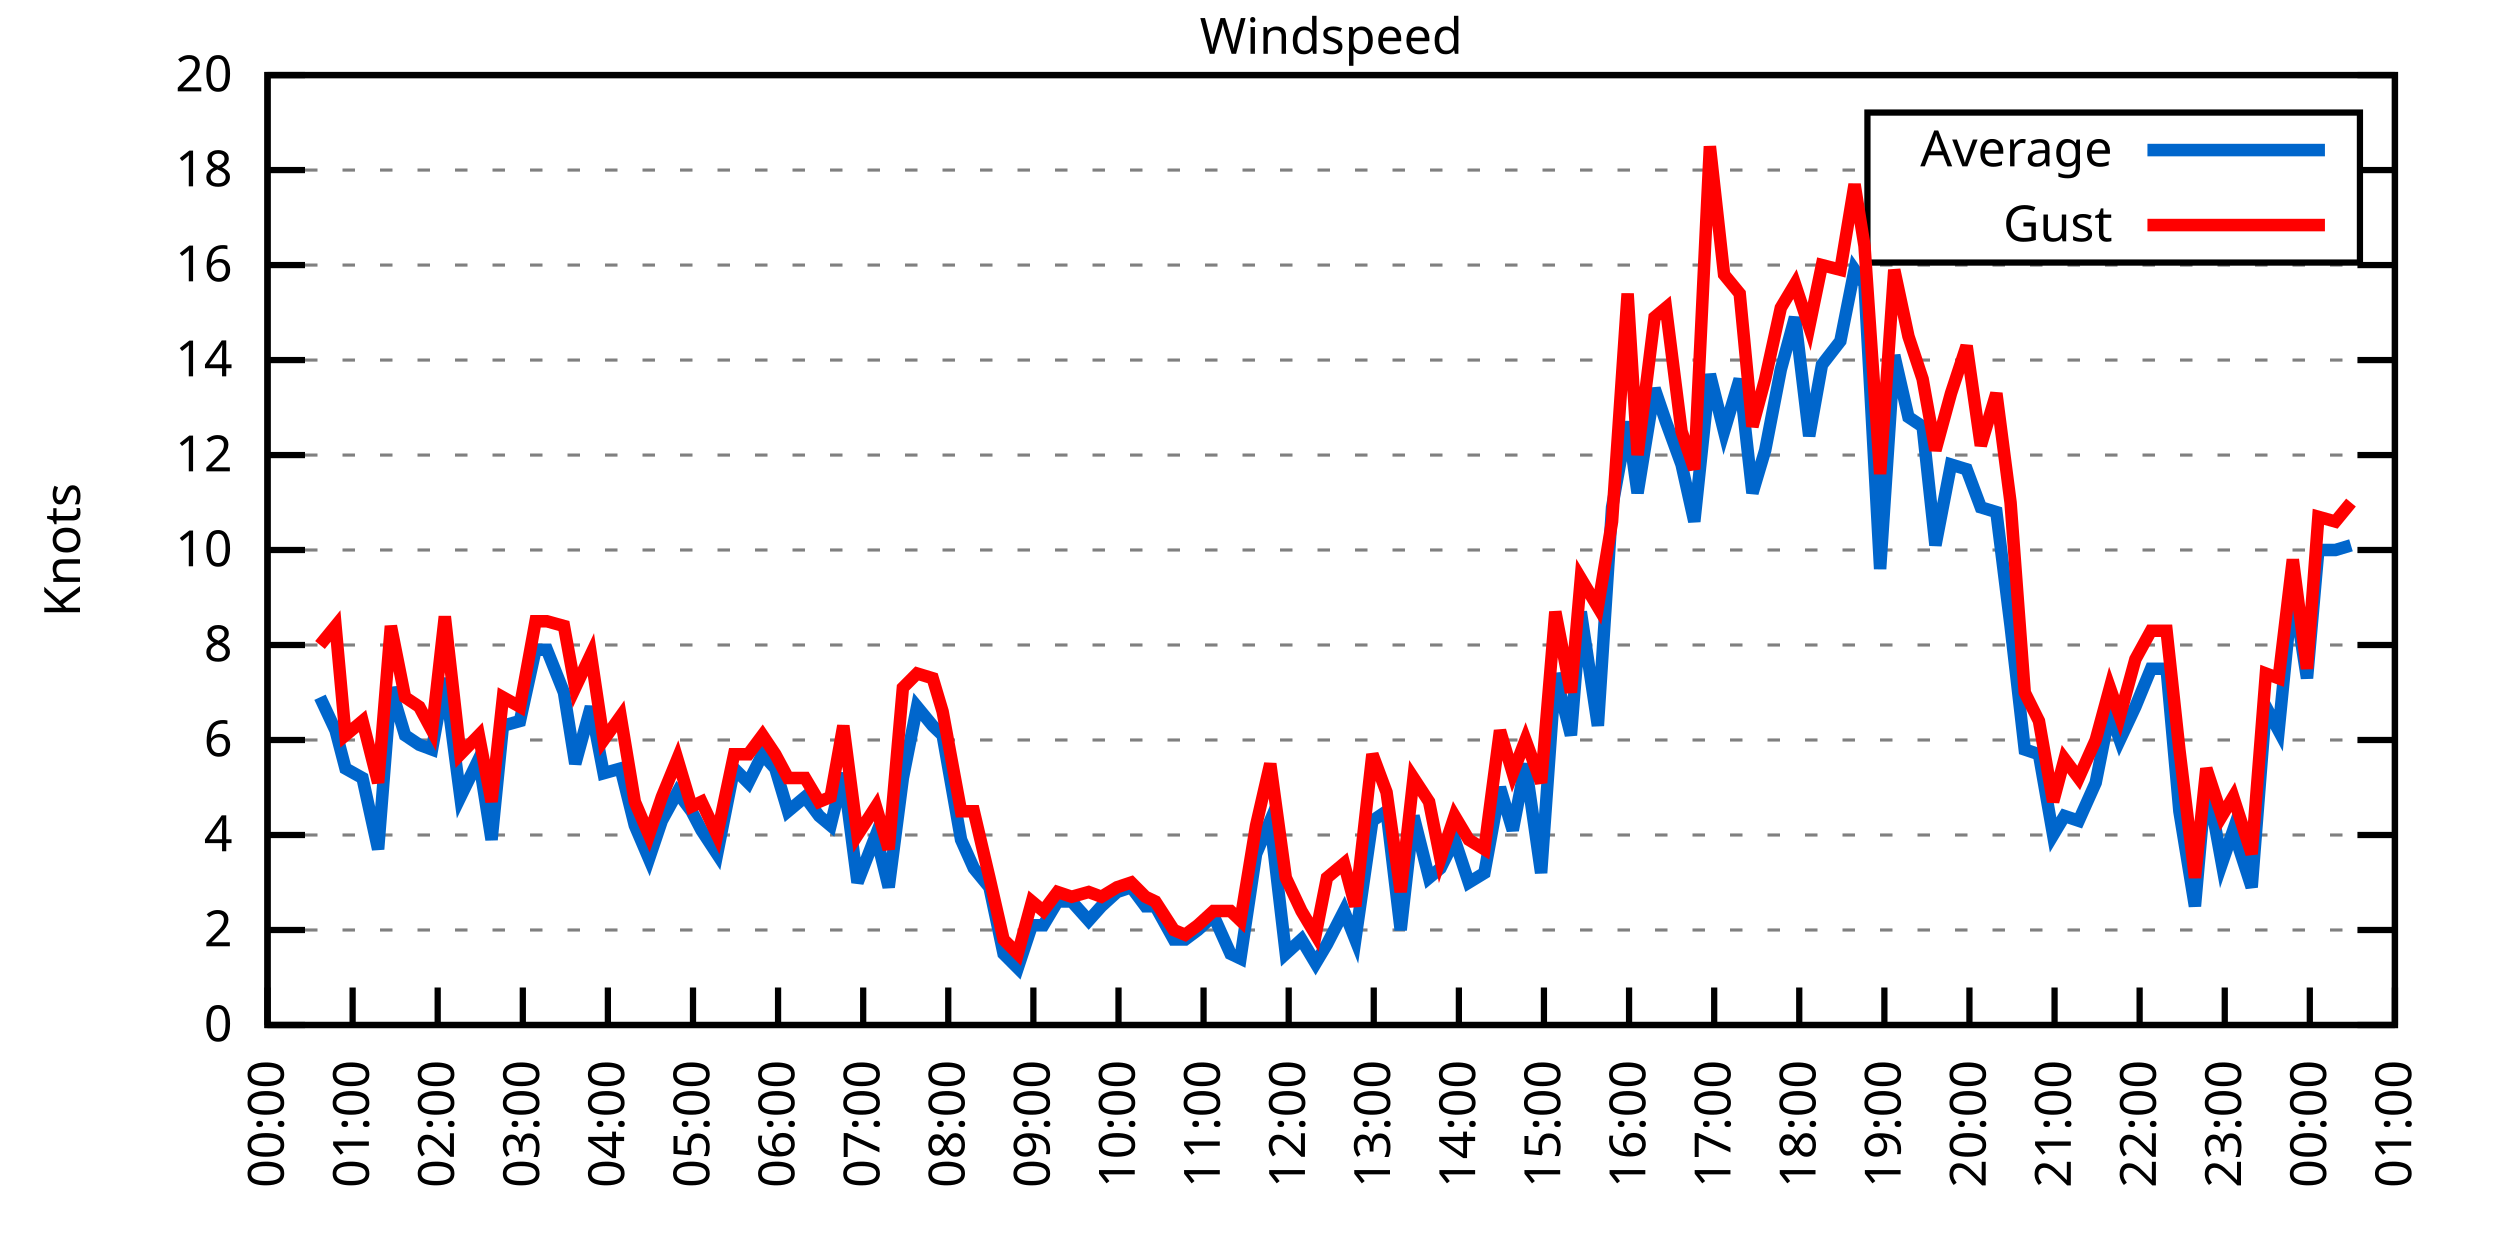
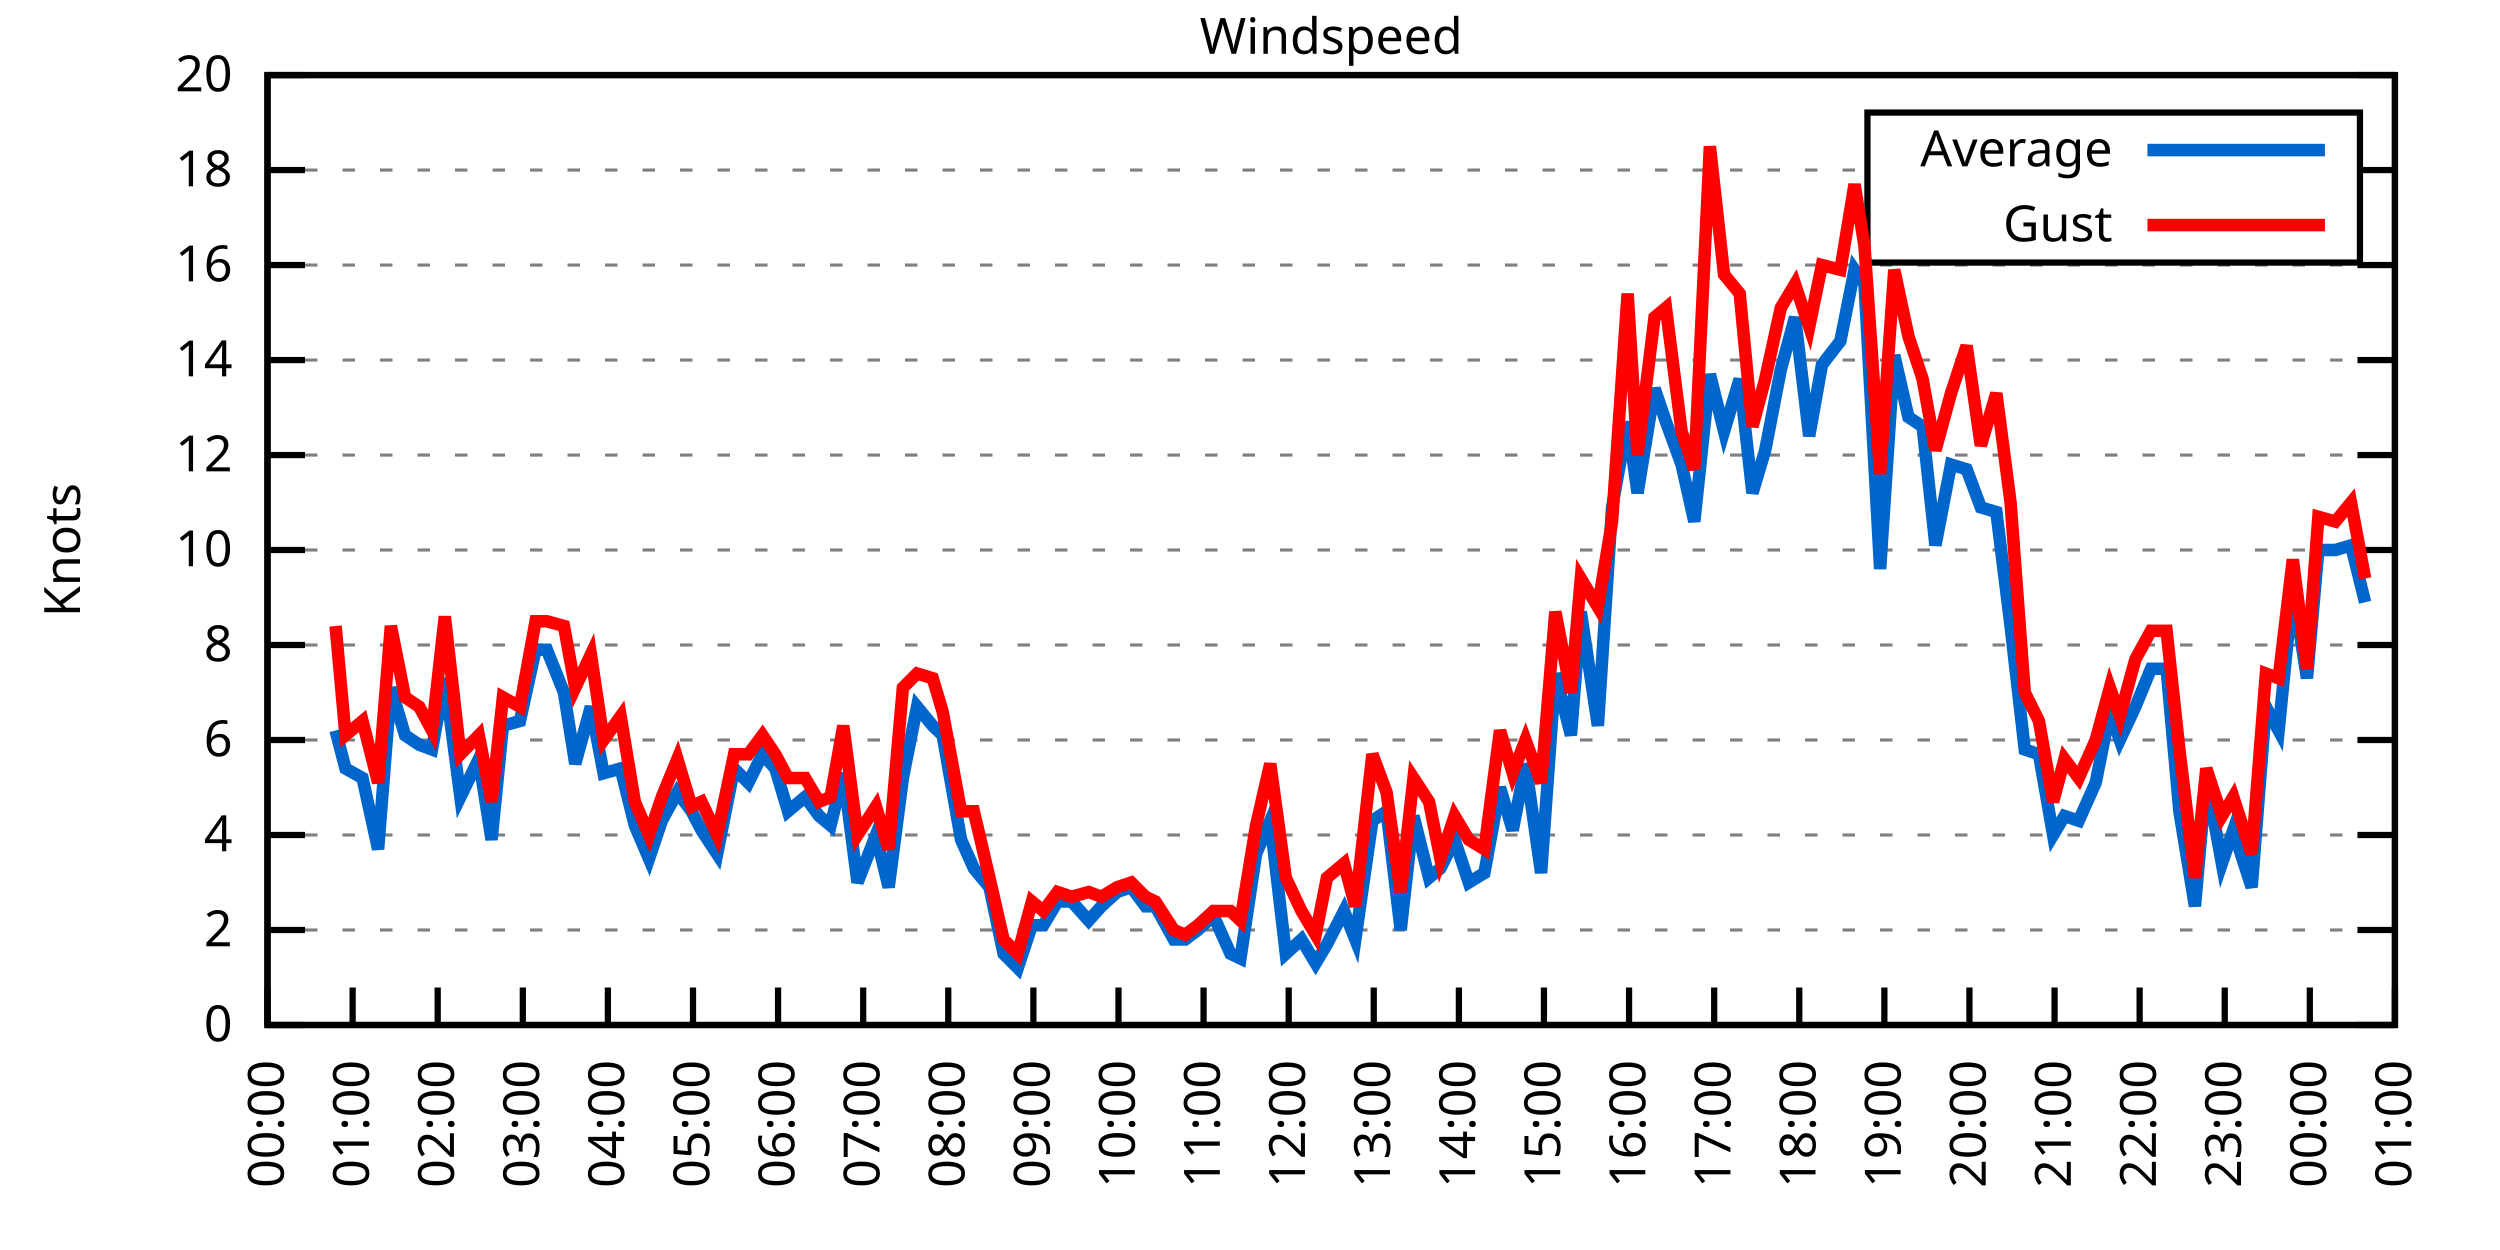
<svg xmlns="http://www.w3.org/2000/svg" xmlns:xlink="http://www.w3.org/1999/xlink" width="400" height="200" viewBox="0 0 400 200">
  <g id="gnuplot_canvas">
    <rect x="0" y="0" width="400" height="200" fill="none" />
    <defs>
      <circle id="gpDot" r="0.5" stroke-width="0.5" stroke="currentColor" />
      <path id="gpPt0" stroke-width="0.333" stroke="currentColor" d="M-1,0 h2 M0,-1 v2" />
      <path id="gpPt1" stroke-width="0.333" stroke="currentColor" d="M-1,-1 L1,1 M1,-1 L-1,1" />
      <path id="gpPt2" stroke-width="0.333" stroke="currentColor" d="M-1,0 L1,0 M0,-1 L0,1 M-1,-1 L1,1 M-1,1 L1,-1" />
      <rect id="gpPt3" stroke-width="0.333" stroke="currentColor" x="-1" y="-1" width="2" height="2" />
      <rect id="gpPt4" stroke-width="0.333" stroke="currentColor" fill="currentColor" x="-1" y="-1" width="2" height="2" />
      <circle id="gpPt5" stroke-width="0.333" stroke="currentColor" cx="0" cy="0" r="1" />
      <use xlink:href="#gpPt5" id="gpPt6" fill="currentColor" stroke="none" />
      <path id="gpPt7" stroke-width="0.333" stroke="currentColor" d="M0,-1.33 L-1.33,0.67 L1.33,0.67 z" />
      <use xlink:href="#gpPt7" id="gpPt8" fill="currentColor" stroke="none" />
      <use xlink:href="#gpPt7" id="gpPt9" stroke="currentColor" transform="rotate(180)" />
      <use xlink:href="#gpPt9" id="gpPt10" fill="currentColor" stroke="none" />
      <use xlink:href="#gpPt3" id="gpPt11" stroke="currentColor" transform="rotate(45)" />
      <use xlink:href="#gpPt11" id="gpPt12" fill="currentColor" stroke="none" />
      <path id="gpPt13" stroke-width="0.333" stroke="currentColor" d="M0,1.330 L1.265,0.411 L0.782,-1.067 L-0.782,-1.076 L-1.265,0.411 z" />
      <use xlink:href="#gpPt13" id="gpPt14" fill="currentColor" stroke="none" />
      <filter id="textbox" filterUnits="objectBoundingBox" x="0" y="0" height="1" width="1">
        <feFlood flood-color="white" flood-opacity="1" result="bgnd" />
        <feComposite in="SourceGraphic" in2="bgnd" operator="atop" />
      </filter>
      <filter id="greybox" filterUnits="objectBoundingBox" x="0" y="0" height="1" width="1">
        <feFlood flood-color="lightgrey" flood-opacity="1" result="grey" />
        <feComposite in="SourceGraphic" in2="grey" operator="atop" />
      </filter>
    </defs>
    <g fill="none" color="white" stroke="currentColor" stroke-width="1.00" stroke-linecap="butt" stroke-linejoin="miter">
</g>
    <g fill="none" color="black" stroke="currentColor" stroke-width="1.00" stroke-linecap="butt" stroke-linejoin="miter">
      <g stroke="none" shape-rendering="crispEdges">
        <polygon fill="rgb(255, 255, 255)" points="42.80,164.00 383.18,164.00 383.18,12.02 42.80,12.02 " />
      </g>
    </g>
    <g fill="none" color="black" stroke="currentColor" stroke-width="1.00" stroke-linecap="butt" stroke-linejoin="miter">
</g>
    <g fill="none" color="black" stroke="black" stroke-width="0.50" stroke-linecap="butt" stroke-linejoin="miter">
</g>
    <g fill="none" color="gray" stroke="currentColor" stroke-width="0.50" stroke-linecap="butt" stroke-linejoin="miter">
      <path stroke="gray" stroke-dasharray="2,4" class="gridline" d="M42.80,164.00 L383.19,164.00  " />
    </g>
    <g fill="none" color="gray" stroke="gray" stroke-width="1.00" stroke-linecap="butt" stroke-linejoin="miter">
</g>
    <g fill="none" color="black" stroke="currentColor" stroke-width="1.00" stroke-linecap="butt" stroke-linejoin="miter">
      <path stroke="black" d="M42.80,164.00 L48.80,164.00 M383.19,164.00 L377.19,164.00  " />
      <g transform="translate(37.20,166.60)" stroke="none" fill="black" font-family="Sans" font-size="8.00" text-anchor="end">
        <text>
          <tspan font-family="Sans"> 0</tspan>
        </text>
      </g>
    </g>
    <g fill="none" color="black" stroke="currentColor" stroke-width="1.00" stroke-linecap="butt" stroke-linejoin="miter">
</g>
    <g fill="none" color="black" stroke="black" stroke-width="0.50" stroke-linecap="butt" stroke-linejoin="miter">
</g>
    <g fill="none" color="gray" stroke="currentColor" stroke-width="0.50" stroke-linecap="butt" stroke-linejoin="miter">
      <path stroke="gray" stroke-dasharray="2,4" class="gridline" d="M42.80,148.80 L383.19,148.80  " />
    </g>
    <g fill="none" color="gray" stroke="gray" stroke-width="1.00" stroke-linecap="butt" stroke-linejoin="miter">
</g>
    <g fill="none" color="black" stroke="currentColor" stroke-width="1.00" stroke-linecap="butt" stroke-linejoin="miter">
      <path stroke="black" d="M42.80,148.80 L48.80,148.80 M383.19,148.80 L377.19,148.80  " />
      <g transform="translate(37.20,151.40)" stroke="none" fill="black" font-family="Sans" font-size="8.00" text-anchor="end">
        <text>
          <tspan font-family="Sans"> 2</tspan>
        </text>
      </g>
    </g>
    <g fill="none" color="black" stroke="currentColor" stroke-width="1.00" stroke-linecap="butt" stroke-linejoin="miter">
</g>
    <g fill="none" color="black" stroke="black" stroke-width="0.50" stroke-linecap="butt" stroke-linejoin="miter">
</g>
    <g fill="none" color="gray" stroke="currentColor" stroke-width="0.50" stroke-linecap="butt" stroke-linejoin="miter">
      <path stroke="gray" stroke-dasharray="2,4" class="gridline" d="M42.80,133.60 L383.19,133.60  " />
    </g>
    <g fill="none" color="gray" stroke="gray" stroke-width="1.00" stroke-linecap="butt" stroke-linejoin="miter">
</g>
    <g fill="none" color="black" stroke="currentColor" stroke-width="1.00" stroke-linecap="butt" stroke-linejoin="miter">
      <path stroke="black" d="M42.80,133.60 L48.80,133.60 M383.19,133.60 L377.19,133.60  " />
      <g transform="translate(37.20,136.20)" stroke="none" fill="black" font-family="Sans" font-size="8.00" text-anchor="end">
        <text>
          <tspan font-family="Sans"> 4</tspan>
        </text>
      </g>
    </g>
    <g fill="none" color="black" stroke="currentColor" stroke-width="1.00" stroke-linecap="butt" stroke-linejoin="miter">
</g>
    <g fill="none" color="black" stroke="black" stroke-width="0.50" stroke-linecap="butt" stroke-linejoin="miter">
</g>
    <g fill="none" color="gray" stroke="currentColor" stroke-width="0.50" stroke-linecap="butt" stroke-linejoin="miter">
      <path stroke="gray" stroke-dasharray="2,4" class="gridline" d="M42.80,118.40 L383.19,118.40  " />
    </g>
    <g fill="none" color="gray" stroke="gray" stroke-width="1.00" stroke-linecap="butt" stroke-linejoin="miter">
</g>
    <g fill="none" color="black" stroke="currentColor" stroke-width="1.00" stroke-linecap="butt" stroke-linejoin="miter">
      <path stroke="black" d="M42.80,118.40 L48.80,118.40 M383.19,118.40 L377.19,118.40  " />
      <g transform="translate(37.20,121.00)" stroke="none" fill="black" font-family="Sans" font-size="8.00" text-anchor="end">
        <text>
          <tspan font-family="Sans"> 6</tspan>
        </text>
      </g>
    </g>
    <g fill="none" color="black" stroke="currentColor" stroke-width="1.00" stroke-linecap="butt" stroke-linejoin="miter">
</g>
    <g fill="none" color="black" stroke="black" stroke-width="0.50" stroke-linecap="butt" stroke-linejoin="miter">
</g>
    <g fill="none" color="gray" stroke="currentColor" stroke-width="0.50" stroke-linecap="butt" stroke-linejoin="miter">
      <path stroke="gray" stroke-dasharray="2,4" class="gridline" d="M42.80,103.20 L383.19,103.20  " />
    </g>
    <g fill="none" color="gray" stroke="gray" stroke-width="1.00" stroke-linecap="butt" stroke-linejoin="miter">
</g>
    <g fill="none" color="black" stroke="currentColor" stroke-width="1.00" stroke-linecap="butt" stroke-linejoin="miter">
      <path stroke="black" d="M42.80,103.20 L48.80,103.20 M383.19,103.20 L377.19,103.20  " />
      <g transform="translate(37.20,105.80)" stroke="none" fill="black" font-family="Sans" font-size="8.00" text-anchor="end">
        <text>
          <tspan font-family="Sans"> 8</tspan>
        </text>
      </g>
    </g>
    <g fill="none" color="black" stroke="currentColor" stroke-width="1.00" stroke-linecap="butt" stroke-linejoin="miter">
</g>
    <g fill="none" color="black" stroke="black" stroke-width="0.50" stroke-linecap="butt" stroke-linejoin="miter">
</g>
    <g fill="none" color="gray" stroke="currentColor" stroke-width="0.50" stroke-linecap="butt" stroke-linejoin="miter">
      <path stroke="gray" stroke-dasharray="2,4" class="gridline" d="M42.80,88.00 L383.19,88.00  " />
    </g>
    <g fill="none" color="gray" stroke="gray" stroke-width="1.00" stroke-linecap="butt" stroke-linejoin="miter">
</g>
    <g fill="none" color="black" stroke="currentColor" stroke-width="1.00" stroke-linecap="butt" stroke-linejoin="miter">
      <path stroke="black" d="M42.80,88.00 L48.80,88.00 M383.19,88.00 L377.19,88.00  " />
      <g transform="translate(37.20,90.60)" stroke="none" fill="black" font-family="Sans" font-size="8.00" text-anchor="end">
        <text>
          <tspan font-family="Sans"> 10</tspan>
        </text>
      </g>
    </g>
    <g fill="none" color="black" stroke="currentColor" stroke-width="1.00" stroke-linecap="butt" stroke-linejoin="miter">
</g>
    <g fill="none" color="black" stroke="black" stroke-width="0.50" stroke-linecap="butt" stroke-linejoin="miter">
</g>
    <g fill="none" color="gray" stroke="currentColor" stroke-width="0.50" stroke-linecap="butt" stroke-linejoin="miter">
      <path stroke="gray" stroke-dasharray="2,4" class="gridline" d="M42.80,72.81 L383.19,72.81  " />
    </g>
    <g fill="none" color="gray" stroke="gray" stroke-width="1.00" stroke-linecap="butt" stroke-linejoin="miter">
</g>
    <g fill="none" color="black" stroke="currentColor" stroke-width="1.00" stroke-linecap="butt" stroke-linejoin="miter">
      <path stroke="black" d="M42.80,72.81 L48.80,72.81 M383.19,72.81 L377.19,72.81  " />
      <g transform="translate(37.20,75.41)" stroke="none" fill="black" font-family="Sans" font-size="8.00" text-anchor="end">
        <text>
          <tspan font-family="Sans"> 12</tspan>
        </text>
      </g>
    </g>
    <g fill="none" color="black" stroke="currentColor" stroke-width="1.00" stroke-linecap="butt" stroke-linejoin="miter">
</g>
    <g fill="none" color="black" stroke="black" stroke-width="0.50" stroke-linecap="butt" stroke-linejoin="miter">
</g>
    <g fill="none" color="gray" stroke="currentColor" stroke-width="0.50" stroke-linecap="butt" stroke-linejoin="miter">
      <path stroke="gray" stroke-dasharray="2,4" class="gridline" d="M42.80,57.61 L383.19,57.61  " />
    </g>
    <g fill="none" color="gray" stroke="gray" stroke-width="1.00" stroke-linecap="butt" stroke-linejoin="miter">
</g>
    <g fill="none" color="black" stroke="currentColor" stroke-width="1.00" stroke-linecap="butt" stroke-linejoin="miter">
      <path stroke="black" d="M42.80,57.61 L48.80,57.61 M383.19,57.61 L377.19,57.61  " />
      <g transform="translate(37.20,60.21)" stroke="none" fill="black" font-family="Sans" font-size="8.00" text-anchor="end">
        <text>
          <tspan font-family="Sans"> 14</tspan>
        </text>
      </g>
    </g>
    <g fill="none" color="black" stroke="currentColor" stroke-width="1.00" stroke-linecap="butt" stroke-linejoin="miter">
</g>
    <g fill="none" color="black" stroke="black" stroke-width="0.50" stroke-linecap="butt" stroke-linejoin="miter">
</g>
    <g fill="none" color="gray" stroke="currentColor" stroke-width="0.50" stroke-linecap="butt" stroke-linejoin="miter">
      <path stroke="gray" stroke-dasharray="2,4" class="gridline" d="M42.80,42.41 L383.19,42.41  " />
    </g>
    <g fill="none" color="gray" stroke="gray" stroke-width="1.00" stroke-linecap="butt" stroke-linejoin="miter">
</g>
    <g fill="none" color="black" stroke="currentColor" stroke-width="1.00" stroke-linecap="butt" stroke-linejoin="miter">
      <path stroke="black" d="M42.80,42.41 L48.80,42.41 M383.19,42.41 L377.19,42.41  " />
      <g transform="translate(37.20,45.01)" stroke="none" fill="black" font-family="Sans" font-size="8.00" text-anchor="end">
        <text>
          <tspan font-family="Sans"> 16</tspan>
        </text>
      </g>
    </g>
    <g fill="none" color="black" stroke="currentColor" stroke-width="1.00" stroke-linecap="butt" stroke-linejoin="miter">
</g>
    <g fill="none" color="black" stroke="black" stroke-width="0.50" stroke-linecap="butt" stroke-linejoin="miter">
</g>
    <g fill="none" color="gray" stroke="currentColor" stroke-width="0.50" stroke-linecap="butt" stroke-linejoin="miter">
      <path stroke="gray" stroke-dasharray="2,4" class="gridline" d="M42.80,27.21 L298.79,27.21 M377.59,27.21 L383.19,27.21  " />
    </g>
    <g fill="none" color="gray" stroke="gray" stroke-width="1.00" stroke-linecap="butt" stroke-linejoin="miter">
</g>
    <g fill="none" color="black" stroke="currentColor" stroke-width="1.00" stroke-linecap="butt" stroke-linejoin="miter">
      <path stroke="black" d="M42.80,27.21 L48.80,27.21 M383.19,27.21 L377.19,27.21  " />
      <g transform="translate(37.20,29.81)" stroke="none" fill="black" font-family="Sans" font-size="8.00" text-anchor="end">
        <text>
          <tspan font-family="Sans"> 18</tspan>
        </text>
      </g>
    </g>
    <g fill="none" color="black" stroke="currentColor" stroke-width="1.00" stroke-linecap="butt" stroke-linejoin="miter">
</g>
    <g fill="none" color="black" stroke="black" stroke-width="0.50" stroke-linecap="butt" stroke-linejoin="miter">
</g>
    <g fill="none" color="gray" stroke="currentColor" stroke-width="0.50" stroke-linecap="butt" stroke-linejoin="miter">
      <path stroke="gray" stroke-dasharray="2,4" class="gridline" d="M42.80,12.01 L383.19,12.01  " />
    </g>
    <g fill="none" color="gray" stroke="gray" stroke-width="1.00" stroke-linecap="butt" stroke-linejoin="miter">
</g>
    <g fill="none" color="black" stroke="currentColor" stroke-width="1.00" stroke-linecap="butt" stroke-linejoin="miter">
      <path stroke="black" d="M42.80,12.01 L48.80,12.01 M383.19,12.01 L377.19,12.01  " />
      <g transform="translate(37.20,14.61)" stroke="none" fill="black" font-family="Sans" font-size="8.00" text-anchor="end">
        <text>
          <tspan font-family="Sans"> 20</tspan>
        </text>
      </g>
    </g>
    <g fill="none" color="black" stroke="currentColor" stroke-width="1.00" stroke-linecap="butt" stroke-linejoin="miter">
      <path stroke="black" d="M42.80,164.00 L42.80,158.00  " />
      <g transform="translate(45.40,169.60) rotate(270.00)" stroke="none" fill="black" font-family="Sans" font-size="8.00" text-anchor="end">
        <text>
          <tspan font-family="Sans">00:00</tspan>
        </text>
      </g>
    </g>
    <g fill="none" color="black" stroke="currentColor" stroke-width="1.00" stroke-linecap="butt" stroke-linejoin="miter">
      <path stroke="black" d="M56.42,164.00 L56.42,158.00  " />
      <g transform="translate(59.02,169.60) rotate(270.00)" stroke="none" fill="black" font-family="Sans" font-size="8.00" text-anchor="end">
        <text>
          <tspan font-family="Sans">01:00</tspan>
        </text>
      </g>
    </g>
    <g fill="none" color="black" stroke="currentColor" stroke-width="1.00" stroke-linecap="butt" stroke-linejoin="miter">
      <path stroke="black" d="M70.03,164.00 L70.03,158.00  " />
      <g transform="translate(72.63,169.60) rotate(270.00)" stroke="none" fill="black" font-family="Sans" font-size="8.00" text-anchor="end">
        <text>
          <tspan font-family="Sans">02:00</tspan>
        </text>
      </g>
    </g>
    <g fill="none" color="black" stroke="currentColor" stroke-width="1.00" stroke-linecap="butt" stroke-linejoin="miter">
      <path stroke="black" d="M83.65,164.00 L83.65,158.00  " />
      <g transform="translate(86.25,169.60) rotate(270.00)" stroke="none" fill="black" font-family="Sans" font-size="8.00" text-anchor="end">
        <text>
          <tspan font-family="Sans">03:00</tspan>
        </text>
      </g>
    </g>
    <g fill="none" color="black" stroke="currentColor" stroke-width="1.00" stroke-linecap="butt" stroke-linejoin="miter">
      <path stroke="black" d="M97.26,164.00 L97.26,158.00  " />
      <g transform="translate(99.86,169.60) rotate(270.00)" stroke="none" fill="black" font-family="Sans" font-size="8.00" text-anchor="end">
        <text>
          <tspan font-family="Sans">04:00</tspan>
        </text>
      </g>
    </g>
    <g fill="none" color="black" stroke="currentColor" stroke-width="1.00" stroke-linecap="butt" stroke-linejoin="miter">
      <path stroke="black" d="M110.88,164.00 L110.88,158.00  " />
      <g transform="translate(113.48,169.60) rotate(270.00)" stroke="none" fill="black" font-family="Sans" font-size="8.00" text-anchor="end">
        <text>
          <tspan font-family="Sans">05:00</tspan>
        </text>
      </g>
    </g>
    <g fill="none" color="black" stroke="currentColor" stroke-width="1.00" stroke-linecap="butt" stroke-linejoin="miter">
      <path stroke="black" d="M124.49,164.00 L124.49,158.00  " />
      <g transform="translate(127.09,169.60) rotate(270.00)" stroke="none" fill="black" font-family="Sans" font-size="8.00" text-anchor="end">
        <text>
          <tspan font-family="Sans">06:00</tspan>
        </text>
      </g>
    </g>
    <g fill="none" color="black" stroke="currentColor" stroke-width="1.00" stroke-linecap="butt" stroke-linejoin="miter">
      <path stroke="black" d="M138.11,164.00 L138.11,158.00  " />
      <g transform="translate(140.71,169.60) rotate(270.00)" stroke="none" fill="black" font-family="Sans" font-size="8.00" text-anchor="end">
        <text>
          <tspan font-family="Sans">07:00</tspan>
        </text>
      </g>
    </g>
    <g fill="none" color="black" stroke="currentColor" stroke-width="1.00" stroke-linecap="butt" stroke-linejoin="miter">
      <path stroke="black" d="M151.72,164.00 L151.72,158.00  " />
      <g transform="translate(154.32,169.60) rotate(270.00)" stroke="none" fill="black" font-family="Sans" font-size="8.00" text-anchor="end">
        <text>
          <tspan font-family="Sans">08:00</tspan>
        </text>
      </g>
    </g>
    <g fill="none" color="black" stroke="currentColor" stroke-width="1.00" stroke-linecap="butt" stroke-linejoin="miter">
      <path stroke="black" d="M165.34,164.00 L165.34,158.00  " />
      <g transform="translate(167.94,169.60) rotate(270.00)" stroke="none" fill="black" font-family="Sans" font-size="8.00" text-anchor="end">
        <text>
          <tspan font-family="Sans">09:00</tspan>
        </text>
      </g>
    </g>
    <g fill="none" color="black" stroke="currentColor" stroke-width="1.00" stroke-linecap="butt" stroke-linejoin="miter">
      <path stroke="black" d="M178.96,164.00 L178.96,158.00  " />
      <g transform="translate(181.56,169.60) rotate(270.00)" stroke="none" fill="black" font-family="Sans" font-size="8.00" text-anchor="end">
        <text>
          <tspan font-family="Sans">10:00</tspan>
        </text>
      </g>
    </g>
    <g fill="none" color="black" stroke="currentColor" stroke-width="1.00" stroke-linecap="butt" stroke-linejoin="miter">
      <path stroke="black" d="M192.57,164.00 L192.57,158.00  " />
      <g transform="translate(195.17,169.60) rotate(270.00)" stroke="none" fill="black" font-family="Sans" font-size="8.00" text-anchor="end">
        <text>
          <tspan font-family="Sans">11:00</tspan>
        </text>
      </g>
    </g>
    <g fill="none" color="black" stroke="currentColor" stroke-width="1.00" stroke-linecap="butt" stroke-linejoin="miter">
      <path stroke="black" d="M206.19,164.00 L206.19,158.00  " />
      <g transform="translate(208.79,169.60) rotate(270.00)" stroke="none" fill="black" font-family="Sans" font-size="8.00" text-anchor="end">
        <text>
          <tspan font-family="Sans">12:00</tspan>
        </text>
      </g>
    </g>
    <g fill="none" color="black" stroke="currentColor" stroke-width="1.00" stroke-linecap="butt" stroke-linejoin="miter">
      <path stroke="black" d="M219.80,164.00 L219.80,158.00  " />
      <g transform="translate(222.40,169.60) rotate(270.00)" stroke="none" fill="black" font-family="Sans" font-size="8.00" text-anchor="end">
        <text>
          <tspan font-family="Sans">13:00</tspan>
        </text>
      </g>
    </g>
    <g fill="none" color="black" stroke="currentColor" stroke-width="1.00" stroke-linecap="butt" stroke-linejoin="miter">
      <path stroke="black" d="M233.42,164.00 L233.42,158.00  " />
      <g transform="translate(236.02,169.60) rotate(270.00)" stroke="none" fill="black" font-family="Sans" font-size="8.00" text-anchor="end">
        <text>
          <tspan font-family="Sans">14:00</tspan>
        </text>
      </g>
    </g>
    <g fill="none" color="black" stroke="currentColor" stroke-width="1.00" stroke-linecap="butt" stroke-linejoin="miter">
      <path stroke="black" d="M247.03,164.00 L247.03,158.00  " />
      <g transform="translate(249.63,169.60) rotate(270.00)" stroke="none" fill="black" font-family="Sans" font-size="8.00" text-anchor="end">
        <text>
          <tspan font-family="Sans">15:00</tspan>
        </text>
      </g>
    </g>
    <g fill="none" color="black" stroke="currentColor" stroke-width="1.00" stroke-linecap="butt" stroke-linejoin="miter">
      <path stroke="black" d="M260.65,164.00 L260.65,158.00  " />
      <g transform="translate(263.25,169.60) rotate(270.00)" stroke="none" fill="black" font-family="Sans" font-size="8.00" text-anchor="end">
        <text>
          <tspan font-family="Sans">16:00</tspan>
        </text>
      </g>
    </g>
    <g fill="none" color="black" stroke="currentColor" stroke-width="1.00" stroke-linecap="butt" stroke-linejoin="miter">
      <path stroke="black" d="M274.27,164.00 L274.27,158.00  " />
      <g transform="translate(276.87,169.60) rotate(270.00)" stroke="none" fill="black" font-family="Sans" font-size="8.00" text-anchor="end">
        <text>
          <tspan font-family="Sans">17:00</tspan>
        </text>
      </g>
    </g>
    <g fill="none" color="black" stroke="currentColor" stroke-width="1.00" stroke-linecap="butt" stroke-linejoin="miter">
      <path stroke="black" d="M287.88,164.00 L287.88,158.00  " />
      <g transform="translate(290.48,169.60) rotate(270.00)" stroke="none" fill="black" font-family="Sans" font-size="8.00" text-anchor="end">
        <text>
          <tspan font-family="Sans">18:00</tspan>
        </text>
      </g>
    </g>
    <g fill="none" color="black" stroke="currentColor" stroke-width="1.00" stroke-linecap="butt" stroke-linejoin="miter">
      <path stroke="black" d="M301.50,164.00 L301.50,158.00  " />
      <g transform="translate(304.10,169.60) rotate(270.00)" stroke="none" fill="black" font-family="Sans" font-size="8.00" text-anchor="end">
        <text>
          <tspan font-family="Sans">19:00</tspan>
        </text>
      </g>
    </g>
    <g fill="none" color="black" stroke="currentColor" stroke-width="1.00" stroke-linecap="butt" stroke-linejoin="miter">
      <path stroke="black" d="M315.11,164.00 L315.11,158.00  " />
      <g transform="translate(317.71,169.60) rotate(270.00)" stroke="none" fill="black" font-family="Sans" font-size="8.00" text-anchor="end">
        <text>
          <tspan font-family="Sans">20:00</tspan>
        </text>
      </g>
    </g>
    <g fill="none" color="black" stroke="currentColor" stroke-width="1.00" stroke-linecap="butt" stroke-linejoin="miter">
      <path stroke="black" d="M328.73,164.00 L328.73,158.00  " />
      <g transform="translate(331.33,169.60) rotate(270.00)" stroke="none" fill="black" font-family="Sans" font-size="8.00" text-anchor="end">
        <text>
          <tspan font-family="Sans">21:00</tspan>
        </text>
      </g>
    </g>
    <g fill="none" color="black" stroke="currentColor" stroke-width="1.00" stroke-linecap="butt" stroke-linejoin="miter">
      <path stroke="black" d="M342.34,164.00 L342.34,158.00  " />
      <g transform="translate(344.94,169.60) rotate(270.00)" stroke="none" fill="black" font-family="Sans" font-size="8.00" text-anchor="end">
        <text>
          <tspan font-family="Sans">22:00</tspan>
        </text>
      </g>
    </g>
    <g fill="none" color="black" stroke="currentColor" stroke-width="1.00" stroke-linecap="butt" stroke-linejoin="miter">
      <path stroke="black" d="M355.96,164.00 L355.96,158.00  " />
      <g transform="translate(358.56,169.60) rotate(270.00)" stroke="none" fill="black" font-family="Sans" font-size="8.00" text-anchor="end">
        <text>
          <tspan font-family="Sans">23:00</tspan>
        </text>
      </g>
    </g>
    <g fill="none" color="black" stroke="currentColor" stroke-width="1.00" stroke-linecap="butt" stroke-linejoin="miter">
      <path stroke="black" d="M369.57,164.00 L369.57,158.00  " />
      <g transform="translate(372.17,169.60) rotate(270.00)" stroke="none" fill="black" font-family="Sans" font-size="8.00" text-anchor="end">
        <text>
          <tspan font-family="Sans">00:00</tspan>
        </text>
      </g>
    </g>
    <g fill="none" color="black" stroke="currentColor" stroke-width="1.00" stroke-linecap="butt" stroke-linejoin="miter">
      <path stroke="black" d="M383.19,164.00 L383.19,158.00  " />
      <g transform="translate(385.79,169.60) rotate(270.00)" stroke="none" fill="black" font-family="Sans" font-size="8.00" text-anchor="end">
        <text>
          <tspan font-family="Sans">01:00</tspan>
        </text>
      </g>
    </g>
    <g fill="none" color="black" stroke="currentColor" stroke-width="1.00" stroke-linecap="butt" stroke-linejoin="miter">
</g>
    <g fill="none" color="black" stroke="currentColor" stroke-width="1.00" stroke-linecap="butt" stroke-linejoin="miter">
      <path stroke="black" d="M42.80,12.01 L42.80,164.00 L383.19,164.00 L383.19,12.01 L42.80,12.01 Z  " />
    </g>
    <g fill="none" color="black" stroke="currentColor" stroke-width="1.00" stroke-linecap="butt" stroke-linejoin="miter">
</g>
    <g fill="none" color="black" stroke="currentColor" stroke-width="1.00" stroke-linecap="butt" stroke-linejoin="miter">
      <path stroke="black" d="M298.79,42.01 L298.79,18.01 L377.59,18.01 L377.59,42.01 L298.79,42.01 Z  " />
    </g>
    <g id="Windspeed_plot_1">
      <g fill="none" color="white" stroke="black" stroke-width="2.00" stroke-linecap="butt" stroke-linejoin="miter">
</g>
      <g fill="none" color="black" stroke="currentColor" stroke-width="2.00" stroke-linecap="butt" stroke-linejoin="miter">
        <g transform="translate(337.99,26.61)" stroke="none" fill="black" font-family="Sans" font-size="8.00" text-anchor="end">
          <text>
            <tspan font-family="Sans">Average</tspan>
          </text>
        </g>
      </g>
      <g fill="none" color="black" stroke="currentColor" stroke-width="2.00" stroke-linecap="butt" stroke-linejoin="miter">
-         <path stroke="rgb(  0, 102, 204)" d="M343.59,24.01 L371.99,24.01 M51.20,111.56 L53.69,116.88 L55.28,122.96 L58.00,124.48 L60.50,135.88 L62.54,110.04   L64.81,117.64 L67.08,119.16 L69.12,119.92 L71.17,108.52 L73.66,127.52 L76.61,121.44 L78.65,134.36 L80.47,116.12   L83.19,115.36 L85.69,103.96 L87.50,103.96 L90.23,110.80 L92.04,122.20 L94.54,113.08 L96.58,123.72 L99.30,122.96   L101.57,132.08 L103.84,137.40 L105.89,131.32 L108.38,126.76 L110.65,129.80 L112.24,132.84 L114.74,136.64 L117.46,122.96   L119.73,125.24 L122.00,120.68 L124.04,122.96 L126.08,129.80 L128.81,127.52 L131.07,130.56 L132.89,132.08 L134.93,123.72   L137.20,141.20 L140.15,133.60 L142.19,141.96 L144.46,124.48 L146.73,113.08 L149.23,116.12 L150.82,117.64 L153.77,134.36   L155.81,138.92 L158.31,141.96 L160.57,152.60 L162.84,154.88 L165.11,148.04 L166.93,148.04 L169.20,144.24 L171.47,144.24   L174.19,147.28 L176.23,145.00 L178.73,142.72 L181.00,141.96 L183.27,145.00 L184.86,145.00 L187.81,150.32 L189.62,150.32   L191.66,148.80 L194.16,146.52 L196.88,152.60 L198.47,153.36 L200.97,136.64 L203.24,131.32 L205.73,152.60 L208.23,150.32   L210.50,154.12 L212.31,151.08 L215.04,145.76 L216.85,150.32 L219.58,131.32 L221.85,129.80 L224.11,148.80 L226.16,130.56   L228.65,140.44 L230.47,138.92 L232.74,134.36 L235.01,141.20 L237.50,139.68 L240.00,126.00 L242.04,132.84 L244.08,122.20   L246.58,139.68 L248.85,107.76 L251.35,117.64 L252.93,97.88 L255.66,116.12 L257.93,81.17 L260.42,67.49 L262.01,78.89   L264.73,62.17 L266.55,67.49 L269.05,74.33 L271.09,83.45 L273.58,59.89 L275.85,69.01 L278.35,60.65 L280.39,78.89   L282.43,72.05 L284.93,59.13 L287.20,50.77 L289.47,69.77 L291.51,58.37 L294.46,54.57 L296.73,43.17 L298.32,45.45   L300.82,91.04 L303.08,56.85 L305.35,66.73 L307.62,68.25 L309.67,87.25 L312.16,74.33 L314.66,75.09 L316.93,81.17   L319.42,81.93 L321.69,100.16 L323.96,119.92 L326.23,120.68 L328.50,133.60 L330.32,130.56 L332.59,131.32 L335.31,125.24   L337.58,113.84 L339.17,118.40 L341.66,113.08 L344.16,107.00 L346.65,107.00 L348.70,129.80 L351.19,145.00 L353.01,124.48   L355.50,138.16 L357.32,132.84 L360.27,141.96 L362.54,113.08 L364.58,116.88 L366.85,94.08 L369.12,108.52 L370.94,88.00   L373.66,88.00 L376.16,87.25  " />
+         <path stroke="rgb(  0, 102, 204)" d="M343.59,24.01 L371.99,24.01 M53.69,116.88 L55.28,122.96 L58.00,124.48 L60.50,135.88 L62.54,110.04 L64.81,117.64   L67.08,119.16 L69.12,119.92 L71.17,108.52 L73.66,127.52 L76.61,121.44 L78.65,134.36 L80.47,116.12 L83.19,115.36   L85.69,103.96 L87.50,103.96 L90.23,110.80 L92.04,122.20 L94.54,113.08 L96.58,123.72 L99.30,122.96 L101.57,132.08   L103.84,137.40 L105.89,131.32 L108.38,126.76 L110.65,129.80 L112.24,132.84 L114.74,136.64 L117.46,122.96 L119.73,125.24   L122.00,120.68 L124.04,122.96 L126.08,129.80 L128.81,127.52 L131.07,130.56 L132.89,132.08 L134.93,123.72 L137.20,141.20   L140.15,133.60 L142.19,141.96 L144.46,124.48 L146.73,113.08 L149.23,116.12 L150.82,117.64 L153.77,134.36 L155.81,138.92   L158.31,141.96 L160.57,152.60 L162.84,154.88 L165.11,148.04 L166.93,148.04 L169.20,144.24 L171.47,144.24 L174.19,147.28   L176.23,145.00 L178.73,142.72 L181.00,141.96 L183.27,145.00 L184.86,145.00 L187.81,150.32 L189.62,150.32 L191.66,148.80   L194.16,146.52 L196.88,152.60 L198.47,153.36 L200.97,136.64 L203.24,131.32 L205.73,152.60 L208.23,150.32 L210.50,154.12   L212.31,151.08 L215.04,145.76 L216.85,150.32 L219.58,131.32 L221.85,129.80 L224.11,148.80 L226.16,130.56 L228.65,140.44   L230.47,138.92 L232.74,134.36 L235.01,141.20 L237.50,139.68 L240.00,126.00 L242.04,132.84 L244.08,122.20 L246.58,139.68   L248.85,107.76 L251.35,117.64 L252.93,97.88 L255.66,116.12 L257.93,81.17 L260.42,67.49 L262.01,78.89 L264.73,62.17   L266.55,67.49 L269.05,74.33 L271.09,83.45 L273.58,59.89 L275.85,69.01 L278.35,60.65 L280.39,78.89 L282.43,72.05   L284.93,59.13 L287.20,50.77 L289.47,69.77 L291.51,58.37 L294.46,54.57 L296.73,43.17 L298.32,45.45 L300.82,91.04   L303.08,56.85 L305.35,66.73 L307.62,68.25 L309.67,87.25 L312.16,74.33 L314.66,75.09 L316.93,81.17 L319.42,81.93   L321.69,100.16 L323.96,119.92 L326.23,120.68 L328.50,133.60 L330.32,130.56 L332.59,131.32 L335.31,125.24 L337.58,113.84   L339.17,118.40 L341.66,113.08 L344.16,107.00 L346.65,107.00 L348.70,129.80 L351.19,145.00 L353.01,124.48 L355.50,138.16   L357.32,132.84 L360.27,141.96 L362.54,113.08 L364.58,116.88 L366.85,94.08 L369.12,108.52 L370.94,88.00 L373.66,88.00   L376.16,87.25 L378.42,96.36  " />
      </g>
    </g>
    <g id="Windspeed_plot_2">
      <g fill="none" color="black" stroke="currentColor" stroke-width="2.00" stroke-linecap="butt" stroke-linejoin="miter">
        <g transform="translate(337.99,38.61)" stroke="none" fill="black" font-family="Sans" font-size="8.00" text-anchor="end">
          <text>
            <tspan font-family="Sans">Gust</tspan>
          </text>
        </g>
      </g>
      <g fill="none" color="black" stroke="currentColor" stroke-width="2.00" stroke-linecap="butt" stroke-linejoin="miter">
-         <path stroke="rgb(255,   0,   0)" d="M343.59,36.01 L371.99,36.01 M51.20,103.20 L53.69,100.16 L55.28,117.64 L58.00,115.36 L60.50,125.24 L62.54,100.16   L64.81,111.56 L67.08,113.08 L69.12,116.88 L71.17,98.64 L73.66,120.68 L76.61,117.64 L78.65,128.28 L80.47,111.56   L83.19,113.08 L85.69,99.40 L87.50,99.40 L90.23,100.16 L92.04,110.04 L94.54,104.72 L96.58,118.40 L99.30,114.60   L101.57,128.28 L103.84,133.60 L105.89,127.52 L108.38,121.44 L110.65,129.04 L112.24,128.28 L114.74,133.60 L117.46,120.68   L119.73,120.68 L122.00,117.64 L124.04,120.68 L126.08,124.48 L128.81,124.48 L131.07,128.28 L132.89,127.52 L134.93,116.12   L137.20,133.60 L140.15,129.04 L142.19,135.88 L144.46,110.04 L146.73,107.76 L149.23,108.52 L150.82,113.84 L153.77,129.80   L155.81,129.80 L158.31,140.44 L160.57,150.32 L162.84,152.60 L165.11,144.24 L166.93,145.76 L169.20,142.72 L171.47,143.48   L174.19,142.72 L176.23,143.48 L178.73,141.96 L181.00,141.20 L183.27,143.48 L184.86,144.24 L187.81,148.80 L189.62,149.56   L191.66,148.04 L194.16,145.76 L196.88,145.76 L198.47,147.28 L200.97,132.08 L203.24,122.20 L205.73,140.44 L208.23,145.76   L210.50,149.56 L212.31,140.44 L215.04,138.16 L216.85,145.00 L219.58,120.68 L221.85,126.76 L224.11,142.72 L226.16,124.48   L228.65,128.28 L230.47,137.40 L232.74,130.56 L235.01,134.36 L237.50,135.88 L240.00,116.88 L242.04,123.72 L244.08,118.40   L246.58,125.24 L248.85,97.88 L251.35,110.80 L252.93,92.56 L255.66,97.12 L257.93,83.45 L260.42,46.97 L262.01,72.81   L264.73,50.77 L266.55,49.25 L269.05,69.01 L271.09,75.09 L273.58,23.41 L275.85,43.93 L278.35,46.97 L280.39,68.25   L282.43,60.65 L284.93,49.25 L287.20,45.45 L289.47,52.29 L291.51,42.41 L294.46,43.17 L296.73,29.49 L298.32,39.37   L300.82,75.85 L303.08,43.17 L305.35,53.81 L307.62,60.65 L309.67,72.05 L312.16,62.93 L314.66,55.33 L316.93,71.29   L319.42,62.93 L321.69,80.41 L323.96,110.80 L326.23,115.36 L328.50,128.28 L330.32,121.44 L332.59,124.48 L335.31,118.40   L337.58,110.04 L339.17,114.60 L341.66,105.48 L344.16,100.92 L346.65,100.92 L348.70,119.92 L351.19,140.44 L353.01,122.96   L355.50,130.56 L357.32,127.52 L360.27,136.64 L362.54,107.76 L364.58,108.52 L366.85,89.52 L369.12,107.00 L370.94,82.69   L373.66,83.45 L376.16,80.41  " />
+         <path stroke="rgb(255,   0,   0)" d="M343.59,36.01 L371.99,36.01 M53.69,100.16 L55.28,117.64 L58.00,115.36 L60.50,125.24 L62.54,100.16 L64.81,111.56   L67.08,113.08 L69.12,116.88 L71.17,98.64 L73.66,120.68 L76.61,117.64 L78.65,128.28 L80.47,111.56 L83.19,113.08   L85.69,99.40 L87.50,99.40 L90.23,100.16 L92.04,110.04 L94.54,104.72 L96.58,118.40 L99.30,114.60 L101.57,128.28   L103.84,133.60 L105.89,127.52 L108.38,121.44 L110.65,129.04 L112.24,128.28 L114.74,133.60 L117.46,120.68 L119.73,120.68   L122.00,117.64 L124.04,120.68 L126.08,124.48 L128.81,124.48 L131.07,128.28 L132.89,127.52 L134.93,116.12 L137.20,133.60   L140.15,129.04 L142.19,135.88 L144.46,110.04 L146.73,107.76 L149.23,108.52 L150.82,113.84 L153.77,129.80 L155.81,129.80   L158.31,140.44 L160.57,150.32 L162.84,152.60 L165.11,144.24 L166.93,145.76 L169.20,142.72 L171.47,143.48 L174.19,142.72   L176.23,143.48 L178.73,141.96 L181.00,141.20 L183.27,143.48 L184.86,144.24 L187.81,148.80 L189.62,149.56 L191.66,148.04   L194.16,145.76 L196.88,145.76 L198.47,147.28 L200.97,132.08 L203.24,122.20 L205.73,140.44 L208.23,145.76 L210.50,149.56   L212.31,140.44 L215.04,138.16 L216.85,145.00 L219.58,120.68 L221.85,126.76 L224.11,142.72 L226.16,124.48 L228.65,128.28   L230.47,137.40 L232.74,130.56 L235.01,134.36 L237.50,135.88 L240.00,116.88 L242.04,123.72 L244.08,118.40 L246.58,125.24   L248.85,97.88 L251.35,110.80 L252.93,92.56 L255.66,97.12 L257.93,83.45 L260.42,46.97 L262.01,72.81 L264.73,50.77   L266.55,49.25 L269.05,69.01 L271.09,75.09 L273.58,23.41 L275.85,43.93 L278.35,46.97 L280.39,68.25 L282.43,60.65   L284.93,49.25 L287.20,45.45 L289.47,52.29 L291.51,42.41 L294.46,43.17 L296.73,29.49 L298.32,39.37 L300.82,75.85   L303.08,43.17 L305.35,53.81 L307.62,60.65 L309.67,72.05 L312.16,62.93 L314.66,55.33 L316.93,71.29 L319.42,62.93   L321.69,80.41 L323.96,110.80 L326.23,115.36 L328.50,128.28 L330.32,121.44 L332.59,124.48 L335.31,118.40 L337.58,110.04   L339.17,114.60 L341.66,105.48 L344.16,100.92 L346.65,100.92 L348.70,119.92 L351.19,140.44 L353.01,122.96 L355.50,130.56   L357.32,127.52 L360.27,136.64 L362.54,107.76 L364.58,108.52 L366.85,89.52 L369.12,107.00 L370.94,82.69 L373.66,83.45   L376.16,80.41 L378.42,92.56  " />
      </g>
    </g>
    <g fill="none" color="black" stroke="currentColor" stroke-width="2.00" stroke-linecap="butt" stroke-linejoin="miter">
</g>
    <g fill="none" color="black" stroke="black" stroke-width="1.00" stroke-linecap="butt" stroke-linejoin="miter">
</g>
    <g fill="none" color="black" stroke="currentColor" stroke-width="1.00" stroke-linecap="butt" stroke-linejoin="miter">
      <path stroke="black" d="M42.80,12.01 L42.80,164.00 L383.19,164.00 L383.19,12.01 L42.80,12.01 Z  " />
      <g transform="translate(12.80,88.01) rotate(270.00)" stroke="none" fill="black" font-family="Sans" font-size="8.00" text-anchor="middle">
        <text>
          <tspan font-family="Sans">Knots</tspan>
        </text>
      </g>
    </g>
    <g fill="none" color="black" stroke="currentColor" stroke-width="1.00" stroke-linecap="butt" stroke-linejoin="miter">
</g>
    <g fill="none" color="black" stroke="currentColor" stroke-width="1.00" stroke-linecap="butt" stroke-linejoin="miter">
      <g transform="translate(212.99,8.61)" stroke="none" fill="black" font-family="Sans" font-size="8.00" text-anchor="middle">
        <text>
          <tspan font-family="Sans">Windspeed</tspan>
        </text>
      </g>
    </g>
    <g fill="none" color="black" stroke="currentColor" stroke-width="1.00" stroke-linecap="butt" stroke-linejoin="miter">
</g>
  </g>
</svg>
